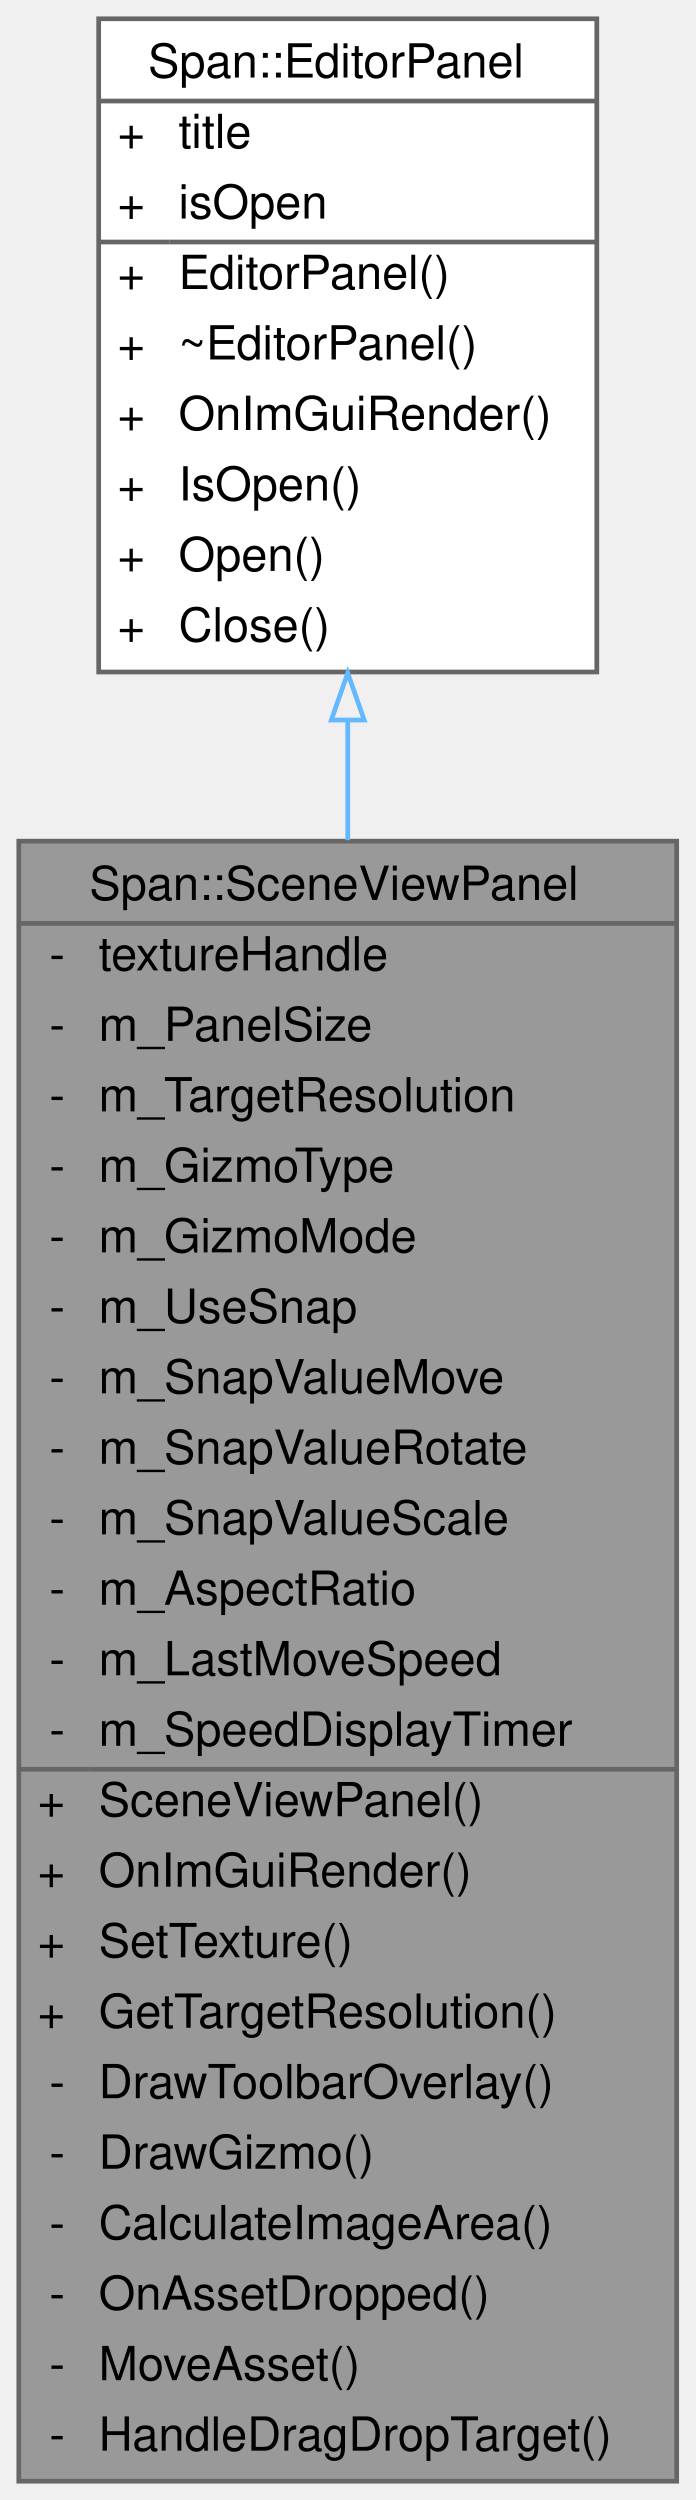
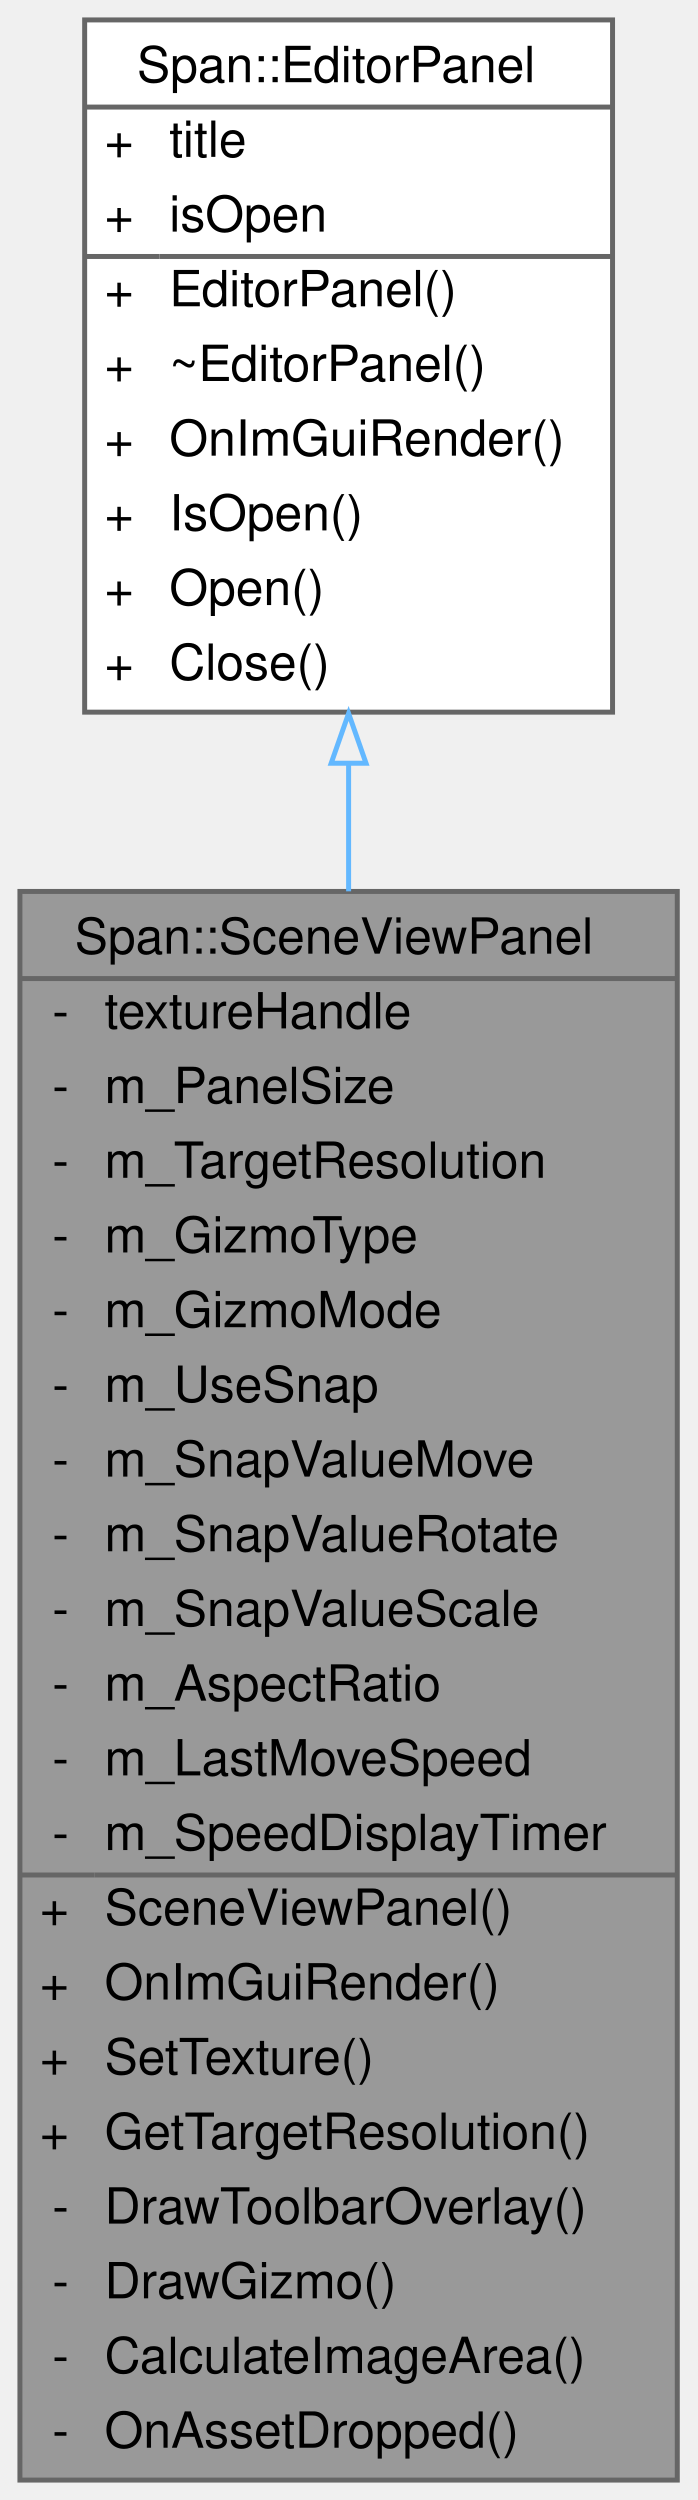
- <svg xmlns="http://www.w3.org/2000/svg" xmlns:xlink="http://www.w3.org/1999/xlink" width="148pt" height="532pt" viewBox="0.00 0.00 148.00 532.00">
-   <g id="graph0" class="graph" transform="scale(1 1) rotate(0) translate(4 528)">
+ <svg xmlns="http://www.w3.org/2000/svg" xmlns:xlink="http://www.w3.org/1999/xlink" width="140pt" height="502pt" viewBox="0.00 0.00 140.00 502.00">
+   <g id="graph0" class="graph" transform="scale(1 1) rotate(0) translate(4 498)">
    <g id="Node000001" class="node">
      <g id="a_Node000001">
        <a xlink:title="🎥 ゲームの描画結果を表示し、オブジェクト操作(Gizmo)を提供するクラス。">
-           <polygon fill="#999999" stroke="transparent" points="140,-349 0,-349 0,0 140,0 140,-349" />
-           <text text-anchor="start" x="15" y="-336.5" font-family="Helvetica,sans-Serif" font-size="10.00">Span::SceneViewPanel</text>
-           <text text-anchor="start" x="6.5" y="-321.5" font-family="Helvetica,sans-Serif" font-size="10.00">-</text>
-           <text text-anchor="start" x="17" y="-321.5" font-family="Helvetica,sans-Serif" font-size="10.00">textureHandle</text>
-           <text text-anchor="start" x="6.5" y="-306.5" font-family="Helvetica,sans-Serif" font-size="10.00">-</text>
-           <text text-anchor="start" x="17" y="-306.5" font-family="Helvetica,sans-Serif" font-size="10.00">m_PanelSize</text>
+           <polygon fill="#999999" stroke="transparent" points="132,-319 0,-319 0,0 132,0 132,-319" />
+           <text text-anchor="start" x="11" y="-306.5" font-family="Helvetica,sans-Serif" font-size="10.00">Span::SceneViewPanel</text>
          <text text-anchor="start" x="6.5" y="-291.5" font-family="Helvetica,sans-Serif" font-size="10.00">-</text>
-           <text text-anchor="start" x="17" y="-291.5" font-family="Helvetica,sans-Serif" font-size="10.00">m_TargetResolution</text>
+           <text text-anchor="start" x="17" y="-291.5" font-family="Helvetica,sans-Serif" font-size="10.00">textureHandle</text>
          <text text-anchor="start" x="6.5" y="-276.5" font-family="Helvetica,sans-Serif" font-size="10.00">-</text>
-           <text text-anchor="start" x="17" y="-276.5" font-family="Helvetica,sans-Serif" font-size="10.00">m_GizmoType</text>
+           <text text-anchor="start" x="17" y="-276.5" font-family="Helvetica,sans-Serif" font-size="10.00">m_PanelSize</text>
          <text text-anchor="start" x="6.5" y="-261.5" font-family="Helvetica,sans-Serif" font-size="10.00">-</text>
-           <text text-anchor="start" x="17" y="-261.5" font-family="Helvetica,sans-Serif" font-size="10.00">m_GizmoMode</text>
+           <text text-anchor="start" x="17" y="-261.5" font-family="Helvetica,sans-Serif" font-size="10.00">m_TargetResolution</text>
          <text text-anchor="start" x="6.5" y="-246.5" font-family="Helvetica,sans-Serif" font-size="10.00">-</text>
-           <text text-anchor="start" x="17" y="-246.5" font-family="Helvetica,sans-Serif" font-size="10.00">m_UseSnap</text>
+           <text text-anchor="start" x="17" y="-246.5" font-family="Helvetica,sans-Serif" font-size="10.00">m_GizmoType</text>
          <text text-anchor="start" x="6.5" y="-231.5" font-family="Helvetica,sans-Serif" font-size="10.00">-</text>
-           <text text-anchor="start" x="17" y="-231.5" font-family="Helvetica,sans-Serif" font-size="10.00">m_SnapValueMove</text>
+           <text text-anchor="start" x="17" y="-231.5" font-family="Helvetica,sans-Serif" font-size="10.00">m_GizmoMode</text>
          <text text-anchor="start" x="6.5" y="-216.5" font-family="Helvetica,sans-Serif" font-size="10.00">-</text>
-           <text text-anchor="start" x="17" y="-216.5" font-family="Helvetica,sans-Serif" font-size="10.00">m_SnapValueRotate</text>
+           <text text-anchor="start" x="17" y="-216.5" font-family="Helvetica,sans-Serif" font-size="10.00">m_UseSnap</text>
          <text text-anchor="start" x="6.5" y="-201.5" font-family="Helvetica,sans-Serif" font-size="10.00">-</text>
-           <text text-anchor="start" x="17" y="-201.5" font-family="Helvetica,sans-Serif" font-size="10.00">m_SnapValueScale</text>
+           <text text-anchor="start" x="17" y="-201.5" font-family="Helvetica,sans-Serif" font-size="10.00">m_SnapValueMove</text>
          <text text-anchor="start" x="6.5" y="-186.5" font-family="Helvetica,sans-Serif" font-size="10.00">-</text>
-           <text text-anchor="start" x="17" y="-186.5" font-family="Helvetica,sans-Serif" font-size="10.00">m_AspectRatio</text>
+           <text text-anchor="start" x="17" y="-186.5" font-family="Helvetica,sans-Serif" font-size="10.00">m_SnapValueRotate</text>
          <text text-anchor="start" x="6.5" y="-171.5" font-family="Helvetica,sans-Serif" font-size="10.00">-</text>
-           <text text-anchor="start" x="17" y="-171.5" font-family="Helvetica,sans-Serif" font-size="10.00">m_LastMoveSpeed</text>
+           <text text-anchor="start" x="17" y="-171.5" font-family="Helvetica,sans-Serif" font-size="10.00">m_SnapValueScale</text>
          <text text-anchor="start" x="6.5" y="-156.5" font-family="Helvetica,sans-Serif" font-size="10.00">-</text>
-           <text text-anchor="start" x="17" y="-156.5" font-family="Helvetica,sans-Serif" font-size="10.00">m_SpeedDisplayTimer</text>
-           <text text-anchor="start" x="4" y="-141.5" font-family="Helvetica,sans-Serif" font-size="10.00">+</text>
-           <text text-anchor="start" x="17" y="-141.5" font-family="Helvetica,sans-Serif" font-size="10.00">SceneViewPanel()</text>
-           <text text-anchor="start" x="4" y="-126.5" font-family="Helvetica,sans-Serif" font-size="10.00">+</text>
-           <text text-anchor="start" x="17" y="-126.5" font-family="Helvetica,sans-Serif" font-size="10.00">OnImGuiRender()</text>
+           <text text-anchor="start" x="17" y="-156.5" font-family="Helvetica,sans-Serif" font-size="10.00">m_AspectRatio</text>
+           <text text-anchor="start" x="6.5" y="-141.5" font-family="Helvetica,sans-Serif" font-size="10.00">-</text>
+           <text text-anchor="start" x="17" y="-141.5" font-family="Helvetica,sans-Serif" font-size="10.00">m_LastMoveSpeed</text>
+           <text text-anchor="start" x="6.5" y="-126.5" font-family="Helvetica,sans-Serif" font-size="10.00">-</text>
+           <text text-anchor="start" x="17" y="-126.5" font-family="Helvetica,sans-Serif" font-size="10.00">m_SpeedDisplayTimer</text>
          <text text-anchor="start" x="4" y="-111.5" font-family="Helvetica,sans-Serif" font-size="10.00">+</text>
-           <text text-anchor="start" x="17" y="-111.5" font-family="Helvetica,sans-Serif" font-size="10.00">SetTexture()</text>
+           <text text-anchor="start" x="17" y="-111.5" font-family="Helvetica,sans-Serif" font-size="10.00">SceneViewPanel()</text>
          <text text-anchor="start" x="4" y="-96.5" font-family="Helvetica,sans-Serif" font-size="10.00">+</text>
-           <text text-anchor="start" x="17" y="-96.5" font-family="Helvetica,sans-Serif" font-size="10.00">GetTargetResolution()</text>
-           <text text-anchor="start" x="6.5" y="-81.5" font-family="Helvetica,sans-Serif" font-size="10.00">-</text>
-           <text text-anchor="start" x="17" y="-81.5" font-family="Helvetica,sans-Serif" font-size="10.00">DrawToolbarOverlay()</text>
-           <text text-anchor="start" x="6.5" y="-66.5" font-family="Helvetica,sans-Serif" font-size="10.00">-</text>
-           <text text-anchor="start" x="17" y="-66.5" font-family="Helvetica,sans-Serif" font-size="10.00">DrawGizmo()</text>
+           <text text-anchor="start" x="17" y="-96.5" font-family="Helvetica,sans-Serif" font-size="10.00">OnImGuiRender()</text>
+           <text text-anchor="start" x="4" y="-81.5" font-family="Helvetica,sans-Serif" font-size="10.00">+</text>
+           <text text-anchor="start" x="17" y="-81.5" font-family="Helvetica,sans-Serif" font-size="10.00">SetTexture()</text>
+           <text text-anchor="start" x="4" y="-66.5" font-family="Helvetica,sans-Serif" font-size="10.00">+</text>
+           <text text-anchor="start" x="17" y="-66.5" font-family="Helvetica,sans-Serif" font-size="10.00">GetTargetResolution()</text>
          <text text-anchor="start" x="6.5" y="-51.5" font-family="Helvetica,sans-Serif" font-size="10.00">-</text>
-           <text text-anchor="start" x="17" y="-51.5" font-family="Helvetica,sans-Serif" font-size="10.00">CalculateImageArea()</text>
+           <text text-anchor="start" x="17" y="-51.5" font-family="Helvetica,sans-Serif" font-size="10.00">DrawToolbarOverlay()</text>
          <text text-anchor="start" x="6.5" y="-36.5" font-family="Helvetica,sans-Serif" font-size="10.00">-</text>
-           <text text-anchor="start" x="17" y="-36.5" font-family="Helvetica,sans-Serif" font-size="10.00">OnAssetDropped()</text>
+           <text text-anchor="start" x="17" y="-36.5" font-family="Helvetica,sans-Serif" font-size="10.00">DrawGizmo()</text>
          <text text-anchor="start" x="6.5" y="-21.5" font-family="Helvetica,sans-Serif" font-size="10.00">-</text>
-           <text text-anchor="start" x="17" y="-21.5" font-family="Helvetica,sans-Serif" font-size="10.00">MoveAsset()</text>
+           <text text-anchor="start" x="17" y="-21.5" font-family="Helvetica,sans-Serif" font-size="10.00">CalculateImageArea()</text>
          <text text-anchor="start" x="6.5" y="-6.5" font-family="Helvetica,sans-Serif" font-size="10.00">-</text>
-           <text text-anchor="start" x="17" y="-6.5" font-family="Helvetica,sans-Serif" font-size="10.00">HandleDragDropTarget()</text>
-           <polygon fill="#666666" stroke="#666666" points="0,-331.5 0,-331.5 140,-331.5 140,-331.5 0,-331.5" />
-           <polygon fill="#666666" stroke="#666666" points="0,-151.5 0,-151.5 15,-151.5 15,-151.5 0,-151.5" />
-           <polygon fill="#666666" stroke="#666666" points="15,-151.5 15,-151.5 140,-151.5 140,-151.5 15,-151.5" />
-           <polygon fill="none" stroke="#666666" points="0,0 0,-349 140,-349 140,0 0,0" />
+           <text text-anchor="start" x="17" y="-6.5" font-family="Helvetica,sans-Serif" font-size="10.00">OnAssetDropped()</text>
+           <polygon fill="#666666" stroke="#666666" points="0,-301.5 0,-301.5 132,-301.5 132,-301.5 0,-301.5" />
+           <polygon fill="#666666" stroke="#666666" points="0,-121.5 0,-121.5 15,-121.5 15,-121.5 0,-121.5" />
+           <polygon fill="#666666" stroke="#666666" points="15,-121.5 15,-121.5 132,-121.5 132,-121.5 15,-121.5" />
+           <polygon fill="none" stroke="#666666" points="0,0 0,-319 132,-319 132,0 0,0" />
        </a>
      </g>
    </g>
    <g id="Node000002" class="node">
      <g id="a_Node000002">
        <a xlink:href="classSpan_1_1EditorPanel.html" target="_top" xlink:title="🖼 全てのエディタパネルの基底クラス。">
-           <polygon fill="white" stroke="transparent" points="123,-524 17,-524 17,-385 123,-385 123,-524" />
-           <text text-anchor="start" x="27.5" y="-511.5" font-family="Helvetica,sans-Serif" font-size="10.00">Span::EditorPanel</text>
-           <text text-anchor="start" x="21" y="-496.5" font-family="Helvetica,sans-Serif" font-size="10.00">+</text>
-           <text text-anchor="start" x="34" y="-496.5" font-family="Helvetica,sans-Serif" font-size="10.00">title</text>
-           <text text-anchor="start" x="21" y="-481.5" font-family="Helvetica,sans-Serif" font-size="10.00">+</text>
-           <text text-anchor="start" x="34" y="-481.5" font-family="Helvetica,sans-Serif" font-size="10.00">isOpen</text>
-           <text text-anchor="start" x="21" y="-466.5" font-family="Helvetica,sans-Serif" font-size="10.00">+</text>
-           <text text-anchor="start" x="34" y="-466.5" font-family="Helvetica,sans-Serif" font-size="10.00">EditorPanel()</text>
-           <text text-anchor="start" x="21" y="-451.5" font-family="Helvetica,sans-Serif" font-size="10.00">+</text>
-           <text text-anchor="start" x="34" y="-451.5" font-family="Helvetica,sans-Serif" font-size="10.00">~EditorPanel()</text>
-           <text text-anchor="start" x="21" y="-436.5" font-family="Helvetica,sans-Serif" font-size="10.00">+</text>
-           <text text-anchor="start" x="34" y="-436.5" font-family="Helvetica,sans-Serif" font-size="10.00">OnImGuiRender()</text>
-           <text text-anchor="start" x="21" y="-421.5" font-family="Helvetica,sans-Serif" font-size="10.00">+</text>
-           <text text-anchor="start" x="34" y="-421.5" font-family="Helvetica,sans-Serif" font-size="10.00">IsOpen()</text>
-           <text text-anchor="start" x="21" y="-406.5" font-family="Helvetica,sans-Serif" font-size="10.00">+</text>
-           <text text-anchor="start" x="34" y="-406.5" font-family="Helvetica,sans-Serif" font-size="10.00">Open()</text>
-           <text text-anchor="start" x="21" y="-391.5" font-family="Helvetica,sans-Serif" font-size="10.00">+</text>
-           <text text-anchor="start" x="34" y="-391.5" font-family="Helvetica,sans-Serif" font-size="10.00">Close()</text>
-           <polygon fill="#666666" stroke="#666666" points="17,-506.5 17,-506.5 123,-506.5 123,-506.5 17,-506.5" />
-           <polygon fill="#666666" stroke="#666666" points="17,-476.5 17,-476.5 32,-476.5 32,-476.5 17,-476.5" />
-           <polygon fill="#666666" stroke="#666666" points="32,-476.5 32,-476.5 123,-476.5 123,-476.5 32,-476.5" />
-           <polygon fill="none" stroke="#666666" points="17,-385 17,-524 123,-524 123,-385 17,-385" />
+           <polygon fill="white" stroke="transparent" points="119,-494 13,-494 13,-355 119,-355 119,-494" />
+           <text text-anchor="start" x="23.5" y="-481.5" font-family="Helvetica,sans-Serif" font-size="10.00">Span::EditorPanel</text>
+           <text text-anchor="start" x="17" y="-466.5" font-family="Helvetica,sans-Serif" font-size="10.00">+</text>
+           <text text-anchor="start" x="30" y="-466.5" font-family="Helvetica,sans-Serif" font-size="10.00">title</text>
+           <text text-anchor="start" x="17" y="-451.5" font-family="Helvetica,sans-Serif" font-size="10.00">+</text>
+           <text text-anchor="start" x="30" y="-451.5" font-family="Helvetica,sans-Serif" font-size="10.00">isOpen</text>
+           <text text-anchor="start" x="17" y="-436.5" font-family="Helvetica,sans-Serif" font-size="10.00">+</text>
+           <text text-anchor="start" x="30" y="-436.5" font-family="Helvetica,sans-Serif" font-size="10.00">EditorPanel()</text>
+           <text text-anchor="start" x="17" y="-421.5" font-family="Helvetica,sans-Serif" font-size="10.00">+</text>
+           <text text-anchor="start" x="30" y="-421.5" font-family="Helvetica,sans-Serif" font-size="10.00">~EditorPanel()</text>
+           <text text-anchor="start" x="17" y="-406.5" font-family="Helvetica,sans-Serif" font-size="10.00">+</text>
+           <text text-anchor="start" x="30" y="-406.5" font-family="Helvetica,sans-Serif" font-size="10.00">OnImGuiRender()</text>
+           <text text-anchor="start" x="17" y="-391.5" font-family="Helvetica,sans-Serif" font-size="10.00">+</text>
+           <text text-anchor="start" x="30" y="-391.5" font-family="Helvetica,sans-Serif" font-size="10.00">IsOpen()</text>
+           <text text-anchor="start" x="17" y="-376.5" font-family="Helvetica,sans-Serif" font-size="10.00">+</text>
+           <text text-anchor="start" x="30" y="-376.5" font-family="Helvetica,sans-Serif" font-size="10.00">Open()</text>
+           <text text-anchor="start" x="17" y="-361.5" font-family="Helvetica,sans-Serif" font-size="10.00">+</text>
+           <text text-anchor="start" x="30" y="-361.5" font-family="Helvetica,sans-Serif" font-size="10.00">Close()</text>
+           <polygon fill="#666666" stroke="#666666" points="13,-476.5 13,-476.5 119,-476.5 119,-476.5 13,-476.5" />
+           <polygon fill="#666666" stroke="#666666" points="13,-446.5 13,-446.5 28,-446.5 28,-446.5 13,-446.5" />
+           <polygon fill="#666666" stroke="#666666" points="28,-446.5 28,-446.5 119,-446.5 119,-446.5 28,-446.5" />
+           <polygon fill="none" stroke="#666666" points="13,-355 13,-494 119,-494 119,-355 13,-355" />
        </a>
      </g>
    </g>
    <g id="edge1_Node000001_Node000002" class="edge">
      <g id="a_edge1_Node000001_Node000002">
        <a xlink:title=" ">
-           <path fill="none" stroke="#63b8ff" d="M70,-374.62C70,-366.45 70,-357.93 70,-349.22" />
-           <polygon fill="none" stroke="#63b8ff" points="66.5,-374.78 70,-384.78 73.5,-374.78 66.5,-374.78" />
+           <path fill="none" stroke="#63b8ff" d="M66,-344.51C66,-336.29 66,-327.74 66,-319.02" />
+           <polygon fill="none" stroke="#63b8ff" points="62.5,-344.74 66,-354.74 69.5,-344.74 62.5,-344.74" />
        </a>
      </g>
    </g>
  </g>
</svg>
